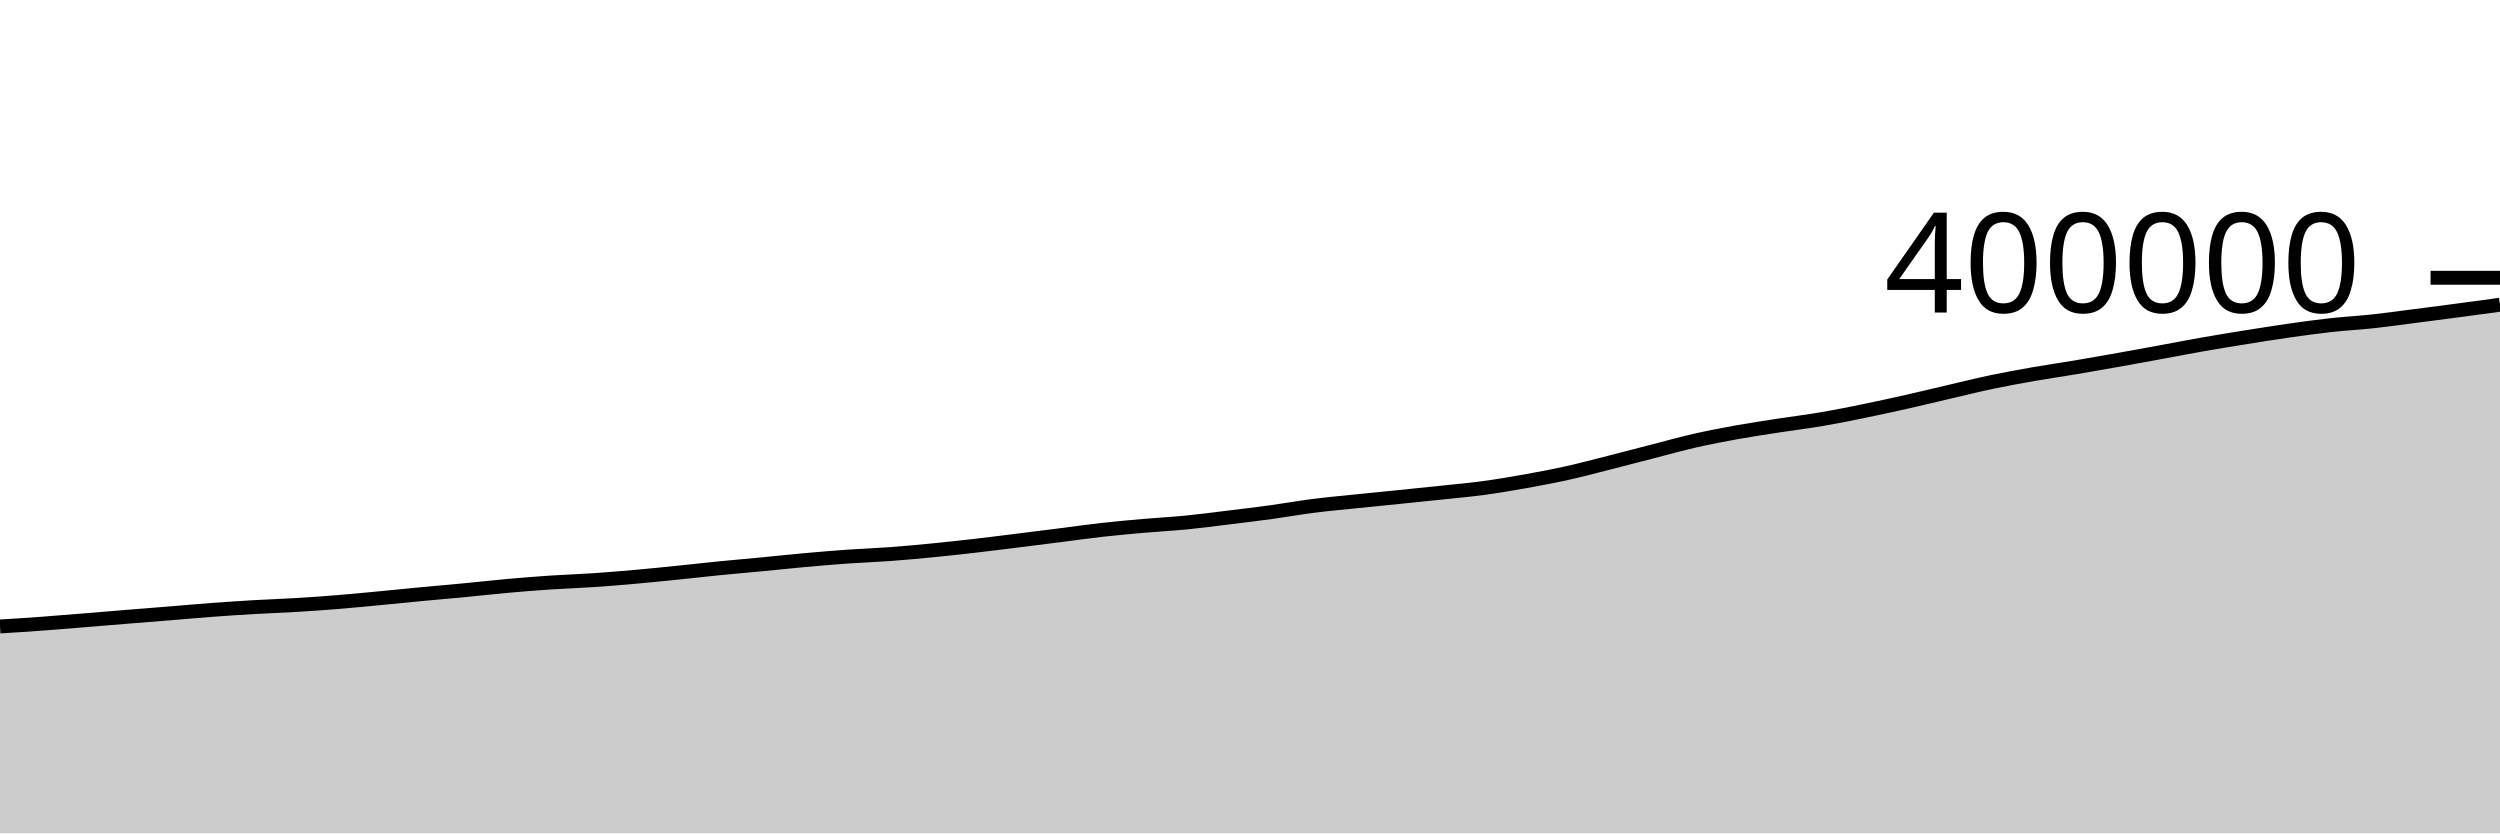
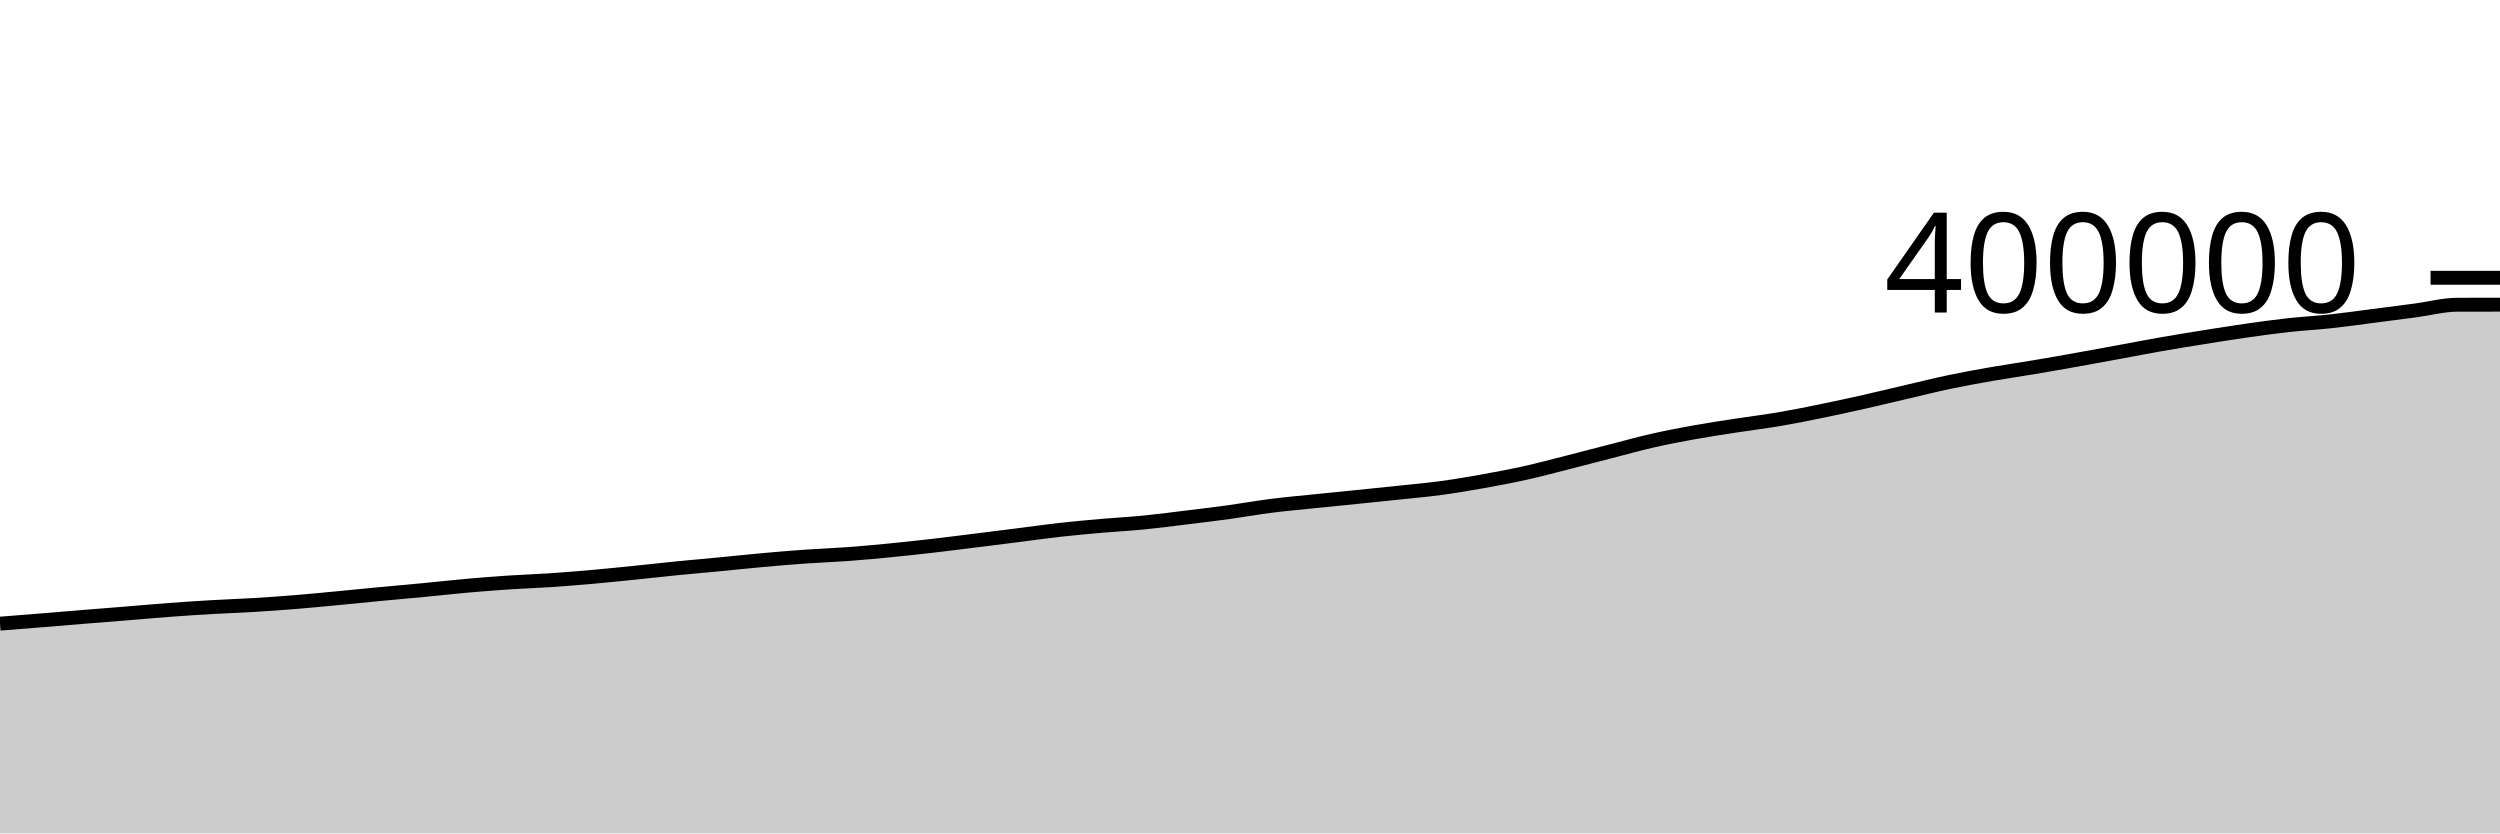
<svg xmlns="http://www.w3.org/2000/svg" viewBox="0 0 180 60">
  <g transform="translate(0,20)">
-     <path class="area" fill="rgba(0, 0, 0, 0.2)" d="M0,25.106C1.017,25.042,2.034,24.978,3.051,24.903C4.068,24.829,5.085,24.742,6.102,24.66C7.119,24.577,8.136,24.491,9.153,24.408C10.169,24.325,11.186,24.246,12.203,24.164C13.22,24.081,14.237,23.989,15.254,23.913C16.271,23.837,17.288,23.77,18.305,23.711C19.322,23.651,20.339,23.62,21.356,23.558C22.373,23.497,23.39,23.424,24.407,23.341C25.424,23.258,26.441,23.156,27.458,23.06C28.475,22.963,29.492,22.859,30.508,22.763C31.525,22.666,32.542,22.58,33.559,22.483C34.576,22.386,35.593,22.269,36.61,22.179C37.627,22.088,38.644,22.008,39.661,21.94C40.678,21.872,41.695,21.841,42.712,21.772C43.729,21.703,44.746,21.619,45.763,21.529C46.78,21.439,47.797,21.333,48.814,21.23C49.831,21.126,50.847,21.009,51.864,20.909C52.881,20.808,53.898,20.722,54.915,20.625C55.932,20.528,56.949,20.417,57.966,20.326C58.983,20.234,60,20.148,61.017,20.076C62.034,20.004,63.051,19.97,64.068,19.895C65.085,19.821,66.102,19.726,67.119,19.627C68.136,19.527,69.153,19.416,70.169,19.3C71.186,19.183,72.203,19.052,73.22,18.926C74.237,18.799,75.254,18.671,76.271,18.543C77.288,18.414,78.305,18.268,79.322,18.154C80.339,18.04,81.356,17.948,82.373,17.859C83.39,17.77,84.407,17.719,85.424,17.619C86.441,17.519,87.458,17.382,88.475,17.258C89.492,17.134,90.508,17.012,91.525,16.873C92.542,16.733,93.559,16.55,94.576,16.421C95.593,16.291,96.61,16.201,97.627,16.096C98.644,15.991,99.661,15.894,100.678,15.79C101.695,15.687,102.712,15.583,103.729,15.475C104.746,15.367,105.763,15.279,106.78,15.142C107.797,15.005,108.814,14.833,109.831,14.651C110.847,14.469,111.864,14.277,112.881,14.051C113.898,13.824,114.915,13.551,115.932,13.293C116.949,13.036,117.966,12.766,118.983,12.505C120,12.244,121.017,11.958,122.034,11.726C123.051,11.495,124.068,11.3,125.085,11.117C126.102,10.934,127.119,10.785,128.136,10.628C129.153,10.471,130.169,10.348,131.186,10.174C132.203,10.001,133.22,9.795,134.237,9.587C135.254,9.379,136.271,9.156,137.288,8.927C138.305,8.698,139.322,8.45,140.339,8.213C141.356,7.977,142.373,7.721,143.39,7.508C144.407,7.294,145.424,7.11,146.441,6.932C147.458,6.754,148.475,6.61,149.492,6.439C150.508,6.269,151.525,6.089,152.542,5.907C153.559,5.726,154.576,5.539,155.593,5.352C156.61,5.166,157.627,4.965,158.644,4.787C159.661,4.609,160.678,4.445,161.695,4.283C162.712,4.12,163.729,3.956,164.746,3.811C165.763,3.666,166.78,3.524,167.797,3.412C168.814,3.299,169.831,3.246,170.847,3.136C171.864,3.025,172.881,2.881,173.898,2.75C174.915,2.62,175.932,2.488,176.949,2.353C177.966,2.218,178.983,2.079,180,1.94L180,40C178.983,40,177.966,40,176.949,40C175.932,40,174.915,40,173.898,40C172.881,40,171.864,40,170.847,40C169.831,40,168.814,40,167.797,40C166.78,40,165.763,40,164.746,40C163.729,40,162.712,40,161.695,40C160.678,40,159.661,40,158.644,40C157.627,40,156.61,40,155.593,40C154.576,40,153.559,40,152.542,40C151.525,40,150.508,40,149.492,40C148.475,40,147.458,40,146.441,40C145.424,40,144.407,40,143.39,40C142.373,40,141.356,40,140.339,40C139.322,40,138.305,40,137.288,40C136.271,40,135.254,40,134.237,40C133.22,40,132.203,40,131.186,40C130.169,40,129.153,40,128.136,40C127.119,40,126.102,40,125.085,40C124.068,40,123.051,40,122.034,40C121.017,40,120,40,118.983,40C117.966,40,116.949,40,115.932,40C114.915,40,113.898,40,112.881,40C111.864,40,110.847,40,109.831,40C108.814,40,107.797,40,106.78,40C105.763,40,104.746,40,103.729,40C102.712,40,101.695,40,100.678,40C99.661,40,98.644,40,97.627,40C96.61,40,95.593,40,94.576,40C93.559,40,92.542,40,91.525,40C90.508,40,89.492,40,88.475,40C87.458,40,86.441,40,85.424,40C84.407,40,83.39,40,82.373,40C81.356,40,80.339,40,79.322,40C78.305,40,77.288,40,76.271,40C75.254,40,74.237,40,73.22,40C72.203,40,71.186,40,70.169,40C69.153,40,68.136,40,67.119,40C66.102,40,65.085,40,64.068,40C63.051,40,62.034,40,61.017,40C60,40,58.983,40,57.966,40C56.949,40,55.932,40,54.915,40C53.898,40,52.881,40,51.864,40C50.847,40,49.831,40,48.814,40C47.797,40,46.78,40,45.763,40C44.746,40,43.729,40,42.712,40C41.695,40,40.678,40,39.661,40C38.644,40,37.627,40,36.61,40C35.593,40,34.576,40,33.559,40C32.542,40,31.525,40,30.508,40C29.492,40,28.475,40,27.458,40C26.441,40,25.424,40,24.407,40C23.39,40,22.373,40,21.356,40C20.339,40,19.322,40,18.305,40C17.288,40,16.271,40,15.254,40C14.237,40,13.22,40,12.203,40C11.186,40,10.169,40,9.153,40C8.136,40,7.119,40,6.102,40C5.085,40,4.068,40,3.051,40C2.034,40,1.017,40,0,40Z" />
-     <path class="line" stroke="black" fill="none" d="M0,25.106C1.017,25.042,2.034,24.978,3.051,24.903C4.068,24.829,5.085,24.742,6.102,24.66C7.119,24.577,8.136,24.491,9.153,24.408C10.169,24.325,11.186,24.246,12.203,24.164C13.22,24.081,14.237,23.989,15.254,23.913C16.271,23.837,17.288,23.77,18.305,23.711C19.322,23.651,20.339,23.62,21.356,23.558C22.373,23.497,23.39,23.424,24.407,23.341C25.424,23.258,26.441,23.156,27.458,23.06C28.475,22.963,29.492,22.859,30.508,22.763C31.525,22.666,32.542,22.58,33.559,22.483C34.576,22.386,35.593,22.269,36.61,22.179C37.627,22.088,38.644,22.008,39.661,21.94C40.678,21.872,41.695,21.841,42.712,21.772C43.729,21.703,44.746,21.619,45.763,21.529C46.78,21.439,47.797,21.333,48.814,21.23C49.831,21.126,50.847,21.009,51.864,20.909C52.881,20.808,53.898,20.722,54.915,20.625C55.932,20.528,56.949,20.417,57.966,20.326C58.983,20.234,60,20.148,61.017,20.076C62.034,20.004,63.051,19.97,64.068,19.895C65.085,19.821,66.102,19.726,67.119,19.627C68.136,19.527,69.153,19.416,70.169,19.3C71.186,19.183,72.203,19.052,73.22,18.926C74.237,18.799,75.254,18.671,76.271,18.543C77.288,18.414,78.305,18.268,79.322,18.154C80.339,18.04,81.356,17.948,82.373,17.859C83.39,17.77,84.407,17.719,85.424,17.619C86.441,17.519,87.458,17.382,88.475,17.258C89.492,17.134,90.508,17.012,91.525,16.873C92.542,16.733,93.559,16.55,94.576,16.421C95.593,16.291,96.61,16.201,97.627,16.096C98.644,15.991,99.661,15.894,100.678,15.79C101.695,15.687,102.712,15.583,103.729,15.475C104.746,15.367,105.763,15.279,106.78,15.142C107.797,15.005,108.814,14.833,109.831,14.651C110.847,14.469,111.864,14.277,112.881,14.051C113.898,13.824,114.915,13.551,115.932,13.293C116.949,13.036,117.966,12.766,118.983,12.505C120,12.244,121.017,11.958,122.034,11.726C123.051,11.495,124.068,11.3,125.085,11.117C126.102,10.934,127.119,10.785,128.136,10.628C129.153,10.471,130.169,10.348,131.186,10.174C132.203,10.001,133.22,9.795,134.237,9.587C135.254,9.379,136.271,9.156,137.288,8.927C138.305,8.698,139.322,8.45,140.339,8.213C141.356,7.977,142.373,7.721,143.39,7.508C144.407,7.294,145.424,7.11,146.441,6.932C147.458,6.754,148.475,6.61,149.492,6.439C150.508,6.269,151.525,6.089,152.542,5.907C153.559,5.726,154.576,5.539,155.593,5.352C156.61,5.166,157.627,4.965,158.644,4.787C159.661,4.609,160.678,4.445,161.695,4.283C162.712,4.12,163.729,3.956,164.746,3.811C165.763,3.666,166.78,3.524,167.797,3.412C168.814,3.299,169.831,3.246,170.847,3.136C171.864,3.025,172.881,2.881,173.898,2.75C174.915,2.62,175.932,2.488,176.949,2.353C177.966,2.218,178.983,2.079,180,1.94" />
+     <path class="area" fill="rgba(0, 0, 0, 0.2)" d="M0,24.903C1.017,24.823,2.034,24.742,3.051,24.66C4.068,24.577,5.085,24.491,6.102,24.408C7.119,24.325,8.136,24.246,9.153,24.164C10.169,24.081,11.186,23.989,12.203,23.913C13.22,23.837,14.237,23.77,15.254,23.711C16.271,23.651,17.288,23.62,18.305,23.558C19.322,23.497,20.339,23.424,21.356,23.341C22.373,23.258,23.39,23.156,24.407,23.06C25.424,22.963,26.441,22.859,27.458,22.763C28.475,22.666,29.492,22.58,30.508,22.483C31.525,22.386,32.542,22.269,33.559,22.179C34.576,22.088,35.593,22.008,36.61,21.94C37.627,21.872,38.644,21.841,39.661,21.772C40.678,21.703,41.695,21.619,42.712,21.529C43.729,21.439,44.746,21.333,45.763,21.23C46.78,21.126,47.797,21.009,48.814,20.909C49.831,20.808,50.847,20.722,51.864,20.625C52.881,20.528,53.898,20.417,54.915,20.326C55.932,20.234,56.949,20.148,57.966,20.076C58.983,20.004,60,19.97,61.017,19.895C62.034,19.821,63.051,19.726,64.068,19.627C65.085,19.527,66.102,19.416,67.119,19.3C68.136,19.183,69.153,19.052,70.169,18.926C71.186,18.799,72.203,18.671,73.22,18.543C74.237,18.414,75.254,18.268,76.271,18.154C77.288,18.04,78.305,17.948,79.322,17.859C80.339,17.77,81.356,17.719,82.373,17.619C83.39,17.519,84.407,17.382,85.424,17.258C86.441,17.134,87.458,17.012,88.475,16.873C89.492,16.733,90.508,16.55,91.525,16.421C92.542,16.291,93.559,16.201,94.576,16.096C95.593,15.991,96.61,15.894,97.627,15.79C98.644,15.687,99.661,15.583,100.678,15.475C101.695,15.367,102.712,15.279,103.729,15.142C104.746,15.005,105.763,14.833,106.78,14.651C107.797,14.469,108.814,14.277,109.831,14.051C110.847,13.824,111.864,13.551,112.881,13.293C113.898,13.036,114.915,12.766,115.932,12.505C116.949,12.244,117.966,11.958,118.983,11.726C120,11.495,121.017,11.3,122.034,11.117C123.051,10.934,124.068,10.785,125.085,10.628C126.102,10.471,127.119,10.348,128.136,10.174C129.153,10.001,130.169,9.795,131.186,9.587C132.203,9.379,133.22,9.156,134.237,8.927C135.254,8.698,136.271,8.45,137.288,8.213C138.305,7.977,139.322,7.721,140.339,7.508C141.356,7.294,142.373,7.11,143.39,6.932C144.407,6.754,145.424,6.61,146.441,6.439C147.458,6.269,148.475,6.089,149.492,5.907C150.508,5.726,151.525,5.539,152.542,5.352C153.559,5.166,154.576,4.965,155.593,4.787C156.61,4.609,157.627,4.445,158.644,4.283C159.661,4.12,160.678,3.956,161.695,3.811C162.712,3.666,163.729,3.524,164.746,3.412C165.763,3.299,166.78,3.246,167.797,3.136C168.814,3.025,169.831,2.881,170.847,2.75C171.864,2.62,172.881,2.488,173.898,2.353C174.915,2.218,175.932,1.942,176.949,1.94C177.966,1.938,178.983,1.937,180,1.937L180,40C178.983,40,177.966,40,176.949,40C175.932,40,174.915,40,173.898,40C172.881,40,171.864,40,170.847,40C169.831,40,168.814,40,167.797,40C166.78,40,165.763,40,164.746,40C163.729,40,162.712,40,161.695,40C160.678,40,159.661,40,158.644,40C157.627,40,156.61,40,155.593,40C154.576,40,153.559,40,152.542,40C151.525,40,150.508,40,149.492,40C148.475,40,147.458,40,146.441,40C145.424,40,144.407,40,143.39,40C142.373,40,141.356,40,140.339,40C139.322,40,138.305,40,137.288,40C136.271,40,135.254,40,134.237,40C133.22,40,132.203,40,131.186,40C130.169,40,129.153,40,128.136,40C127.119,40,126.102,40,125.085,40C124.068,40,123.051,40,122.034,40C121.017,40,120,40,118.983,40C117.966,40,116.949,40,115.932,40C114.915,40,113.898,40,112.881,40C111.864,40,110.847,40,109.831,40C108.814,40,107.797,40,106.78,40C105.763,40,104.746,40,103.729,40C102.712,40,101.695,40,100.678,40C99.661,40,98.644,40,97.627,40C96.61,40,95.593,40,94.576,40C93.559,40,92.542,40,91.525,40C90.508,40,89.492,40,88.475,40C87.458,40,86.441,40,85.424,40C84.407,40,83.39,40,82.373,40C81.356,40,80.339,40,79.322,40C78.305,40,77.288,40,76.271,40C75.254,40,74.237,40,73.22,40C72.203,40,71.186,40,70.169,40C69.153,40,68.136,40,67.119,40C66.102,40,65.085,40,64.068,40C63.051,40,62.034,40,61.017,40C60,40,58.983,40,57.966,40C56.949,40,55.932,40,54.915,40C53.898,40,52.881,40,51.864,40C50.847,40,49.831,40,48.814,40C47.797,40,46.78,40,45.763,40C44.746,40,43.729,40,42.712,40C41.695,40,40.678,40,39.661,40C38.644,40,37.627,40,36.61,40C35.593,40,34.576,40,33.559,40C32.542,40,31.525,40,30.508,40C29.492,40,28.475,40,27.458,40C26.441,40,25.424,40,24.407,40C23.39,40,22.373,40,21.356,40C20.339,40,19.322,40,18.305,40C17.288,40,16.271,40,15.254,40C14.237,40,13.22,40,12.203,40C11.186,40,10.169,40,9.153,40C8.136,40,7.119,40,6.102,40C5.085,40,4.068,40,3.051,40C2.034,40,1.017,40,0,40Z" />
+     <path class="line" stroke="black" fill="none" d="M0,24.903C1.017,24.823,2.034,24.742,3.051,24.66C4.068,24.577,5.085,24.491,6.102,24.408C7.119,24.325,8.136,24.246,9.153,24.164C10.169,24.081,11.186,23.989,12.203,23.913C13.22,23.837,14.237,23.77,15.254,23.711C16.271,23.651,17.288,23.62,18.305,23.558C19.322,23.497,20.339,23.424,21.356,23.341C22.373,23.258,23.39,23.156,24.407,23.06C25.424,22.963,26.441,22.859,27.458,22.763C28.475,22.666,29.492,22.58,30.508,22.483C31.525,22.386,32.542,22.269,33.559,22.179C34.576,22.088,35.593,22.008,36.61,21.94C37.627,21.872,38.644,21.841,39.661,21.772C40.678,21.703,41.695,21.619,42.712,21.529C43.729,21.439,44.746,21.333,45.763,21.23C46.78,21.126,47.797,21.009,48.814,20.909C49.831,20.808,50.847,20.722,51.864,20.625C52.881,20.528,53.898,20.417,54.915,20.326C55.932,20.234,56.949,20.148,57.966,20.076C58.983,20.004,60,19.97,61.017,19.895C62.034,19.821,63.051,19.726,64.068,19.627C65.085,19.527,66.102,19.416,67.119,19.3C68.136,19.183,69.153,19.052,70.169,18.926C71.186,18.799,72.203,18.671,73.22,18.543C74.237,18.414,75.254,18.268,76.271,18.154C77.288,18.04,78.305,17.948,79.322,17.859C80.339,17.77,81.356,17.719,82.373,17.619C83.39,17.519,84.407,17.382,85.424,17.258C86.441,17.134,87.458,17.012,88.475,16.873C89.492,16.733,90.508,16.55,91.525,16.421C92.542,16.291,93.559,16.201,94.576,16.096C95.593,15.991,96.61,15.894,97.627,15.79C98.644,15.687,99.661,15.583,100.678,15.475C101.695,15.367,102.712,15.279,103.729,15.142C104.746,15.005,105.763,14.833,106.78,14.651C107.797,14.469,108.814,14.277,109.831,14.051C110.847,13.824,111.864,13.551,112.881,13.293C113.898,13.036,114.915,12.766,115.932,12.505C116.949,12.244,117.966,11.958,118.983,11.726C120,11.495,121.017,11.3,122.034,11.117C123.051,10.934,124.068,10.785,125.085,10.628C126.102,10.471,127.119,10.348,128.136,10.174C129.153,10.001,130.169,9.795,131.186,9.587C132.203,9.379,133.22,9.156,134.237,8.927C135.254,8.698,136.271,8.45,137.288,8.213C138.305,7.977,139.322,7.721,140.339,7.508C141.356,7.294,142.373,7.11,143.39,6.932C144.407,6.754,145.424,6.61,146.441,6.439C147.458,6.269,148.475,6.089,149.492,5.907C150.508,5.726,151.525,5.539,152.542,5.352C153.559,5.166,154.576,4.965,155.593,4.787C156.61,4.609,157.627,4.445,158.644,4.283C159.661,4.12,160.678,3.956,161.695,3.811C162.712,3.666,163.729,3.524,164.746,3.412C165.763,3.299,166.78,3.246,167.797,3.136C168.814,3.025,169.831,2.881,170.847,2.75C171.864,2.62,172.881,2.488,173.898,2.353C174.915,2.218,175.932,1.942,176.949,1.94C177.966,1.938,178.983,1.937,180,1.937" />
    <path class="axis-ceiling" stroke-width="1" stroke="black" fill="none" d="M175,0L180,0" />
    <text class="axis-ceiling-label" font-family="sans-serif" text-anchor="end" font-size="10px" x="170" y="2.5">400000</text>
  </g>
</svg>
